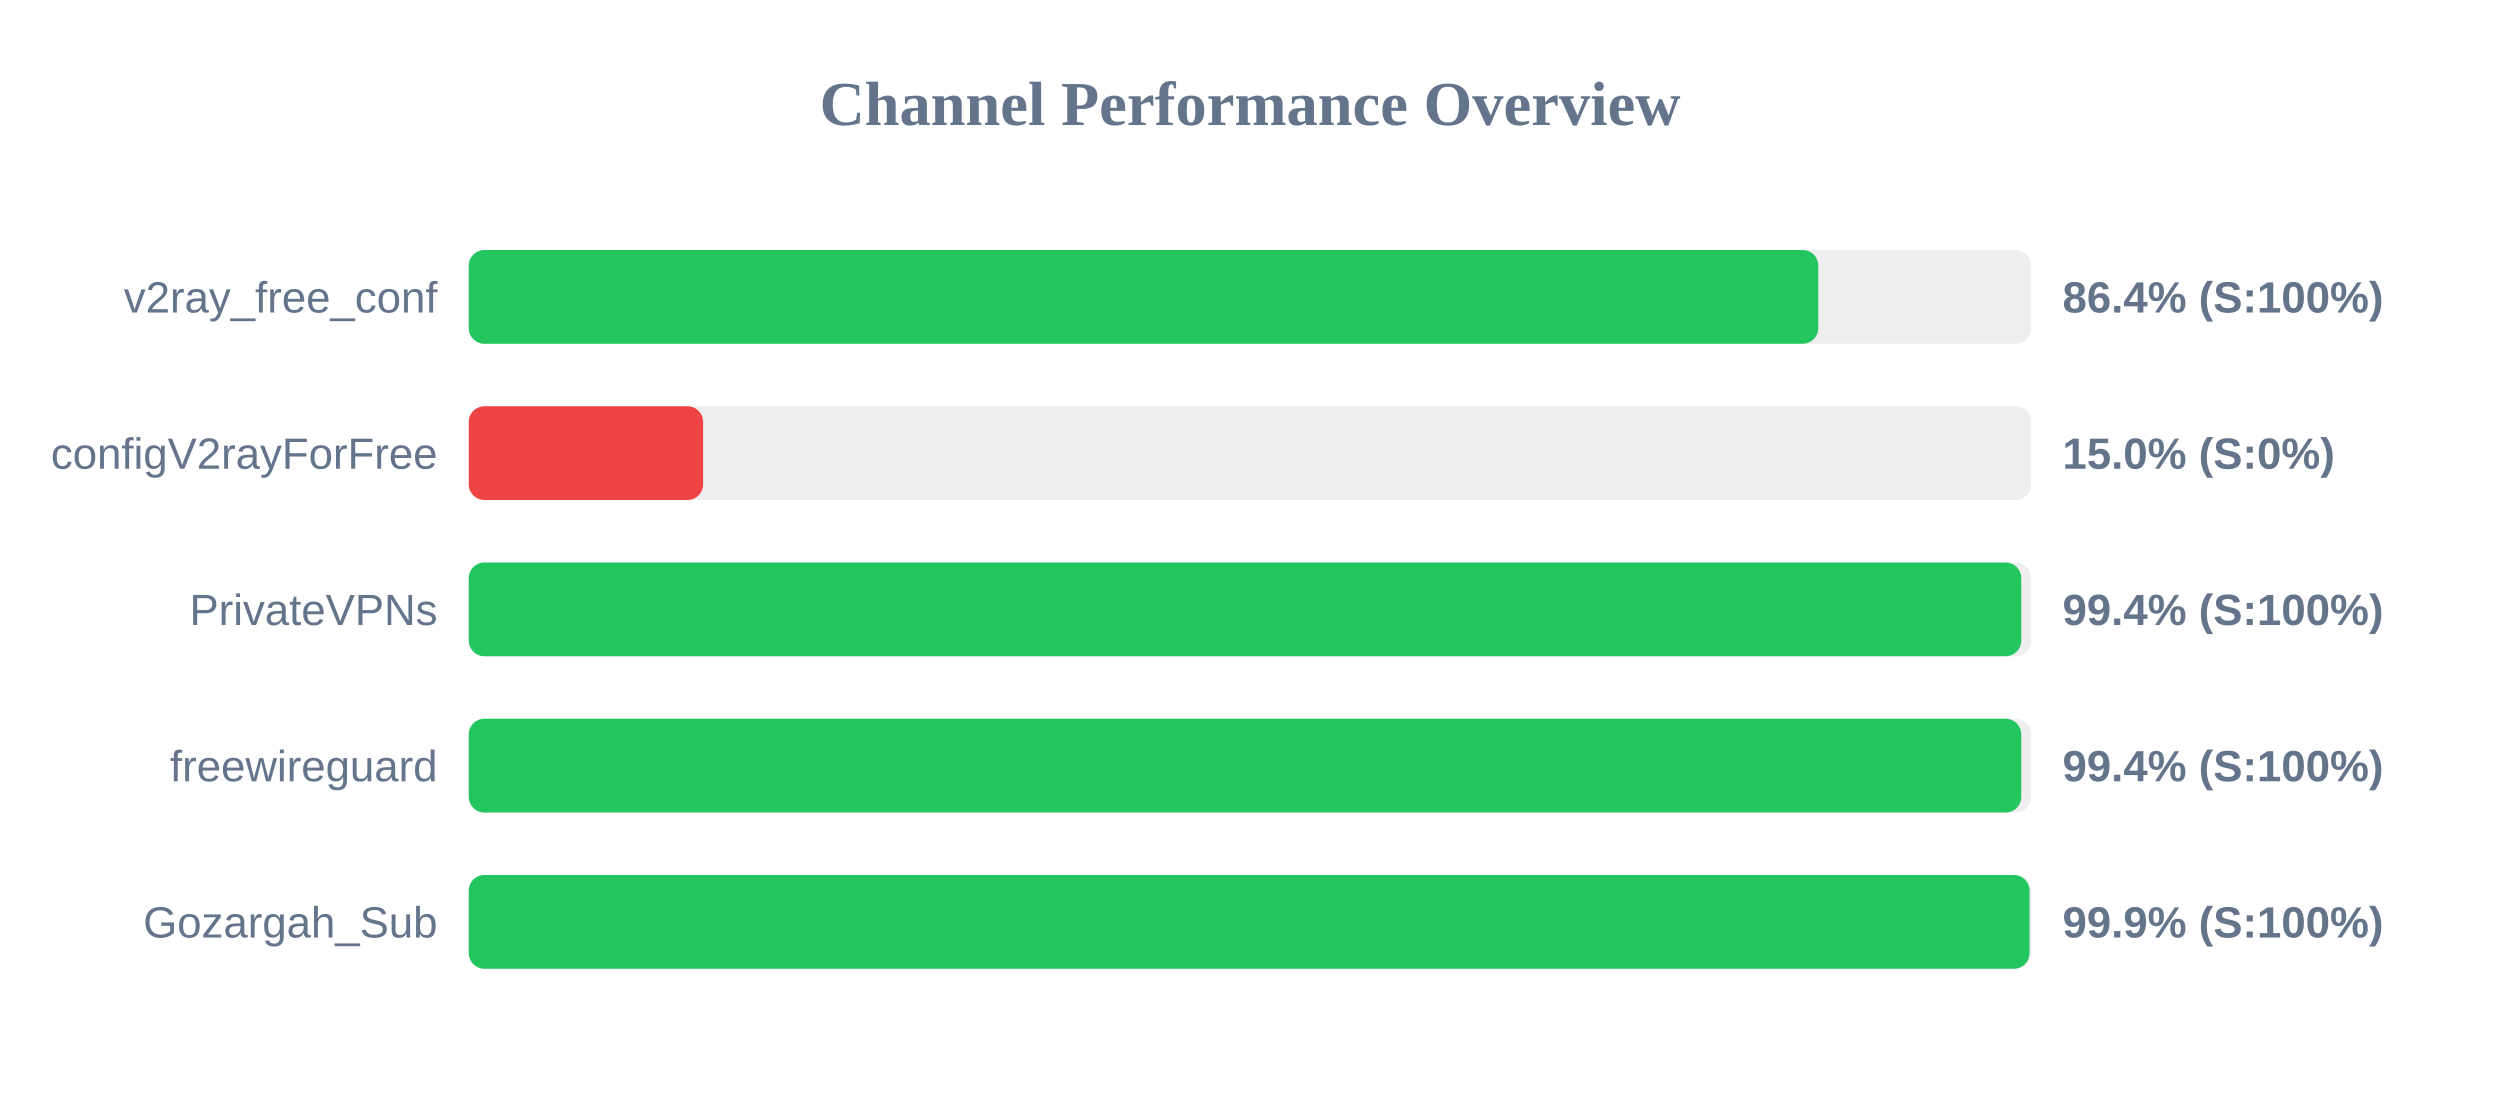
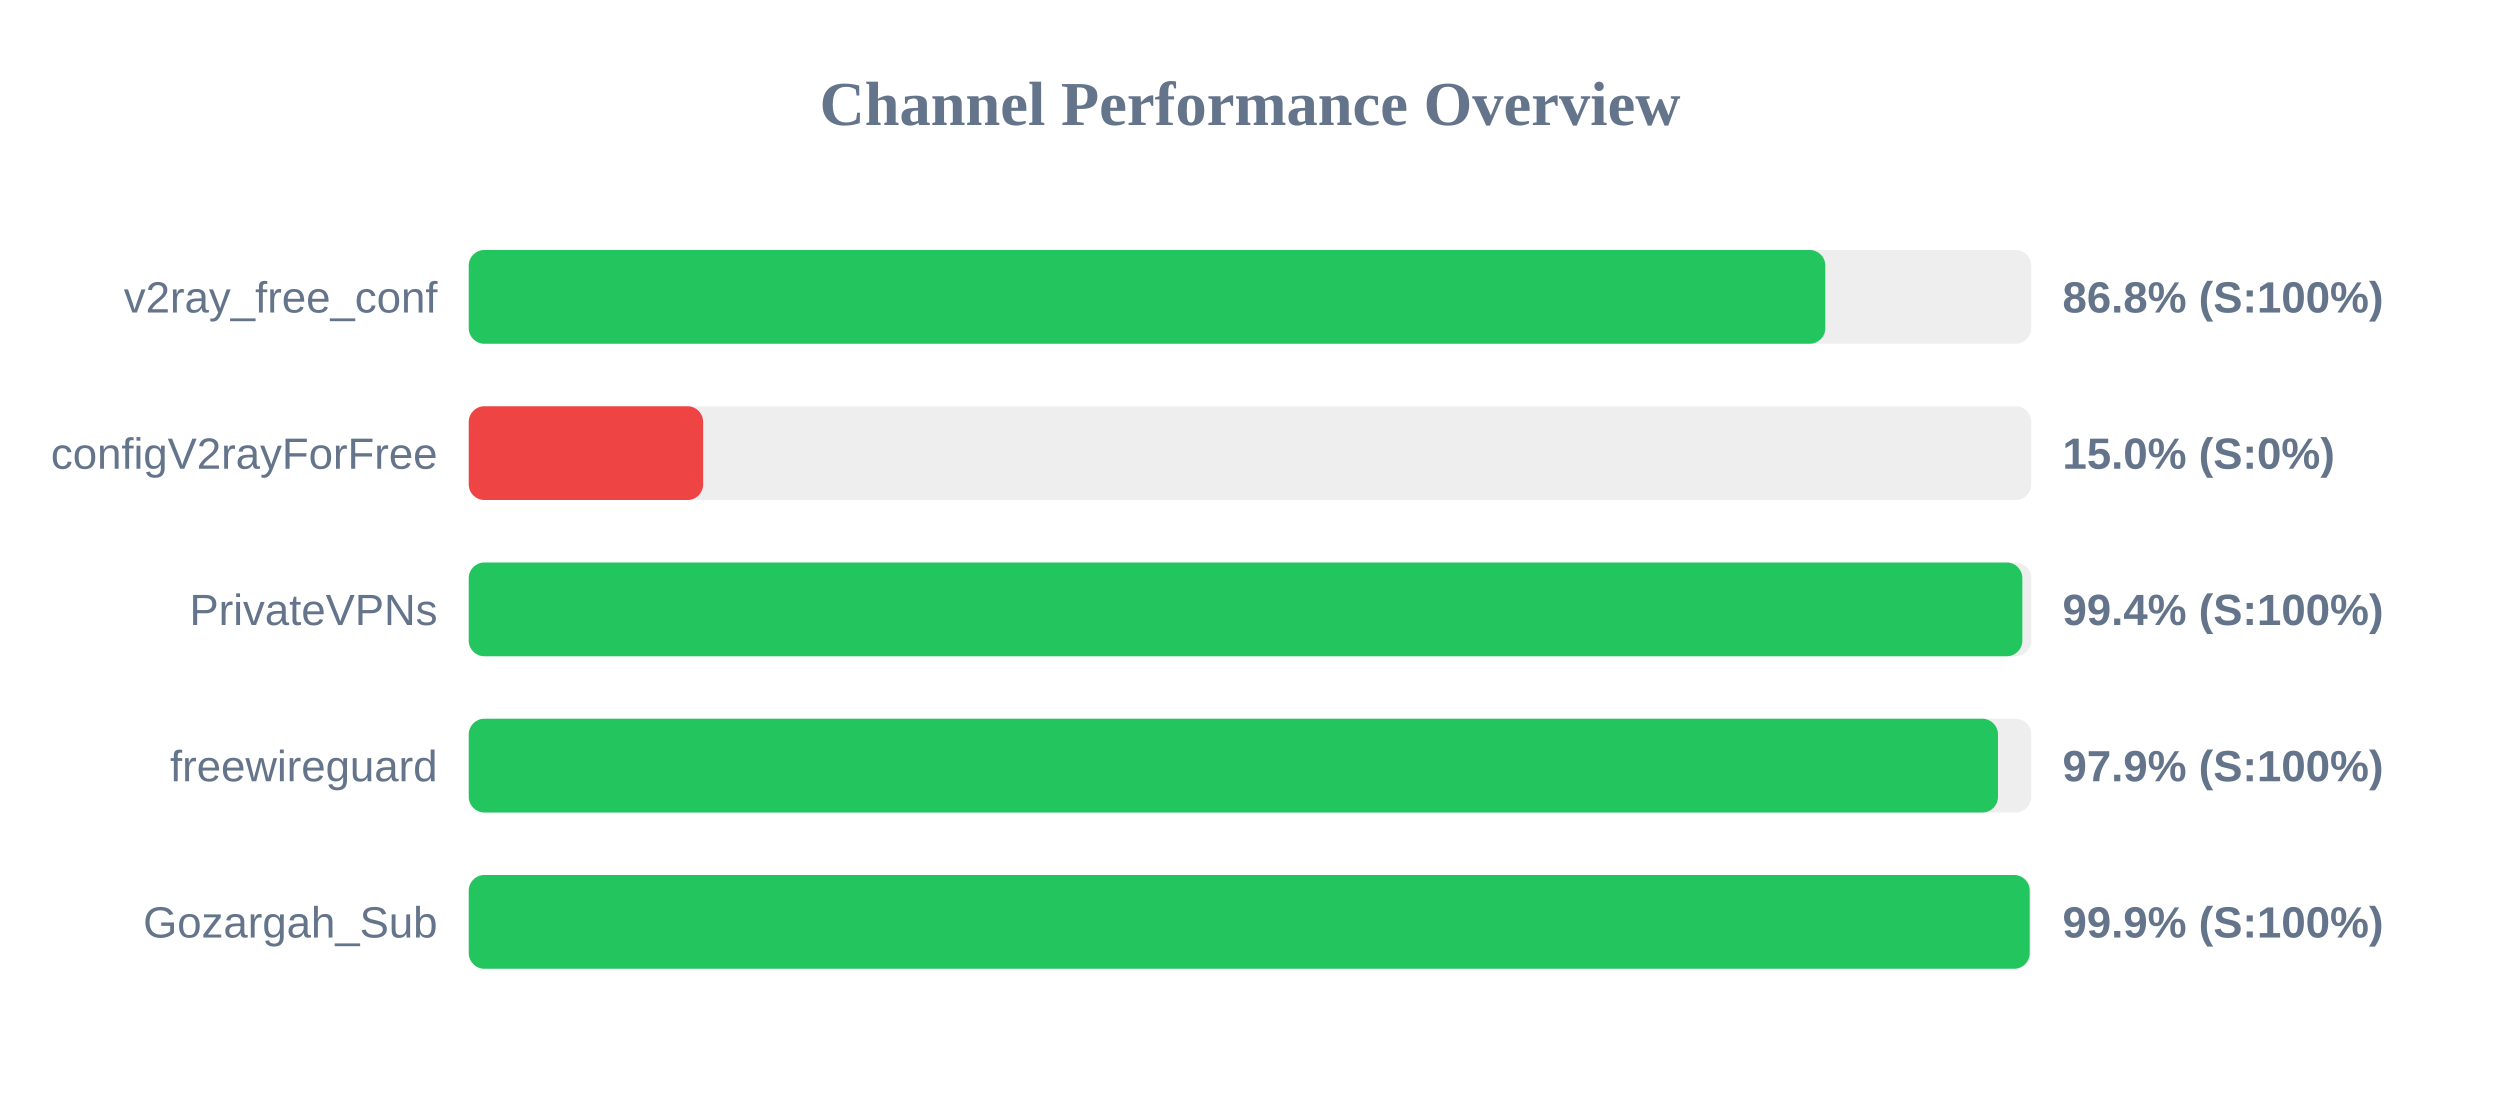
<svg xmlns="http://www.w3.org/2000/svg" width="800" height="350" version="1.1">
  <style>
        .row { font: 14px Arial; fill: #64748b; }
        .score { font: bold 14px Arial; fill: #64748b; }
    </style>
  <text x="400" y="40" text-anchor="middle" font-size="20px" font-weight="bold" fill="#64748b">Channel Performance Overview</text>
  <rect x="150" y="80" width="500" height="30" fill="#eee" rx="5" />
-   <rect x="150" y="80" width="431.85" height="30" fill="#22c55e" rx="5" />
+   <rect x="150" y="80" width="434.1" height="30" fill="#22c55e" rx="5" />
  <text x="140" y="100" text-anchor="end" class="row">v2ray_free_conf</text>
-   <text x="660" y="100" text-anchor="start" class="score">86.4% (S:100%)</text>
+   <text x="660" y="100" text-anchor="start" class="score">86.8% (S:100%)</text>
  <rect x="150" y="130" width="500" height="30" fill="#eee" rx="5" />
  <rect x="150" y="130" width="75.0" height="30" fill="#ef4444" rx="5" />
  <text x="140" y="150" text-anchor="end" class="row">configV2rayForFree</text>
  <text x="660" y="150" text-anchor="start" class="score">15.0% (S:0%)</text>
  <rect x="150" y="180" width="500" height="30" fill="#eee" rx="5" />
-   <rect x="150" y="180" width="496.8" height="30" fill="#22c55e" rx="5" />
+   <rect x="150" y="180" width="497.15" height="30" fill="#22c55e" rx="5" />
  <text x="140" y="200" text-anchor="end" class="row">PrivateVPNs</text>
  <text x="660" y="200" text-anchor="start" class="score">99.4% (S:100%)</text>
  <rect x="150" y="230" width="500" height="30" fill="#eee" rx="5" />
-   <rect x="150" y="230" width="496.8" height="30" fill="#22c55e" rx="5" />
+   <rect x="150" y="230" width="489.35" height="30" fill="#22c55e" rx="5" />
  <text x="140" y="250" text-anchor="end" class="row">freewireguard</text>
-   <text x="660" y="250" text-anchor="start" class="score">99.4% (S:100%)</text>
+   <text x="660" y="250" text-anchor="start" class="score">97.9% (S:100%)</text>
  <rect x="150" y="280" width="500" height="30" fill="#eee" rx="5" />
-   <rect x="150" y="280" width="499.45" height="30" fill="#22c55e" rx="5" />
+   <rect x="150" y="280" width="499.5" height="30" fill="#22c55e" rx="5" />
  <text x="140" y="300" text-anchor="end" class="row">Gozargah_Sub</text>
  <text x="660" y="300" text-anchor="start" class="score">99.9% (S:100%)</text>
</svg>
